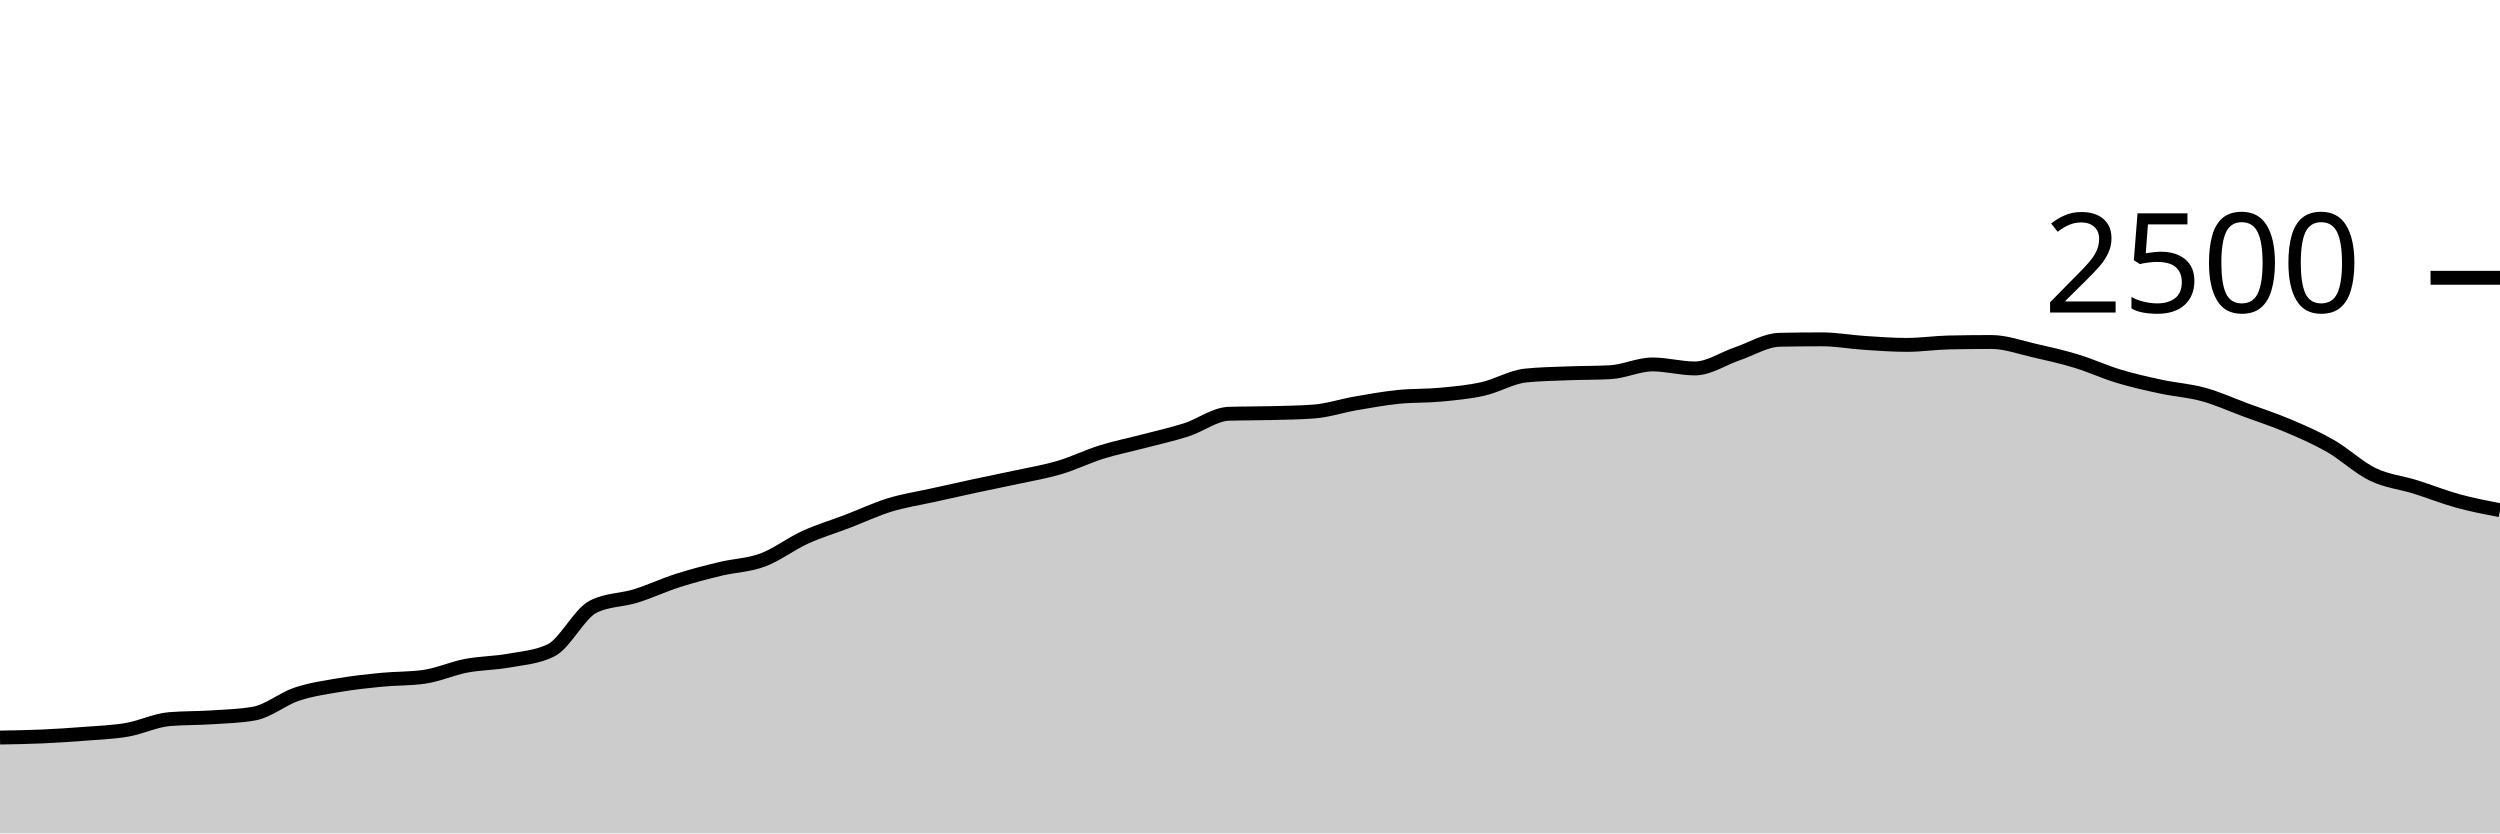
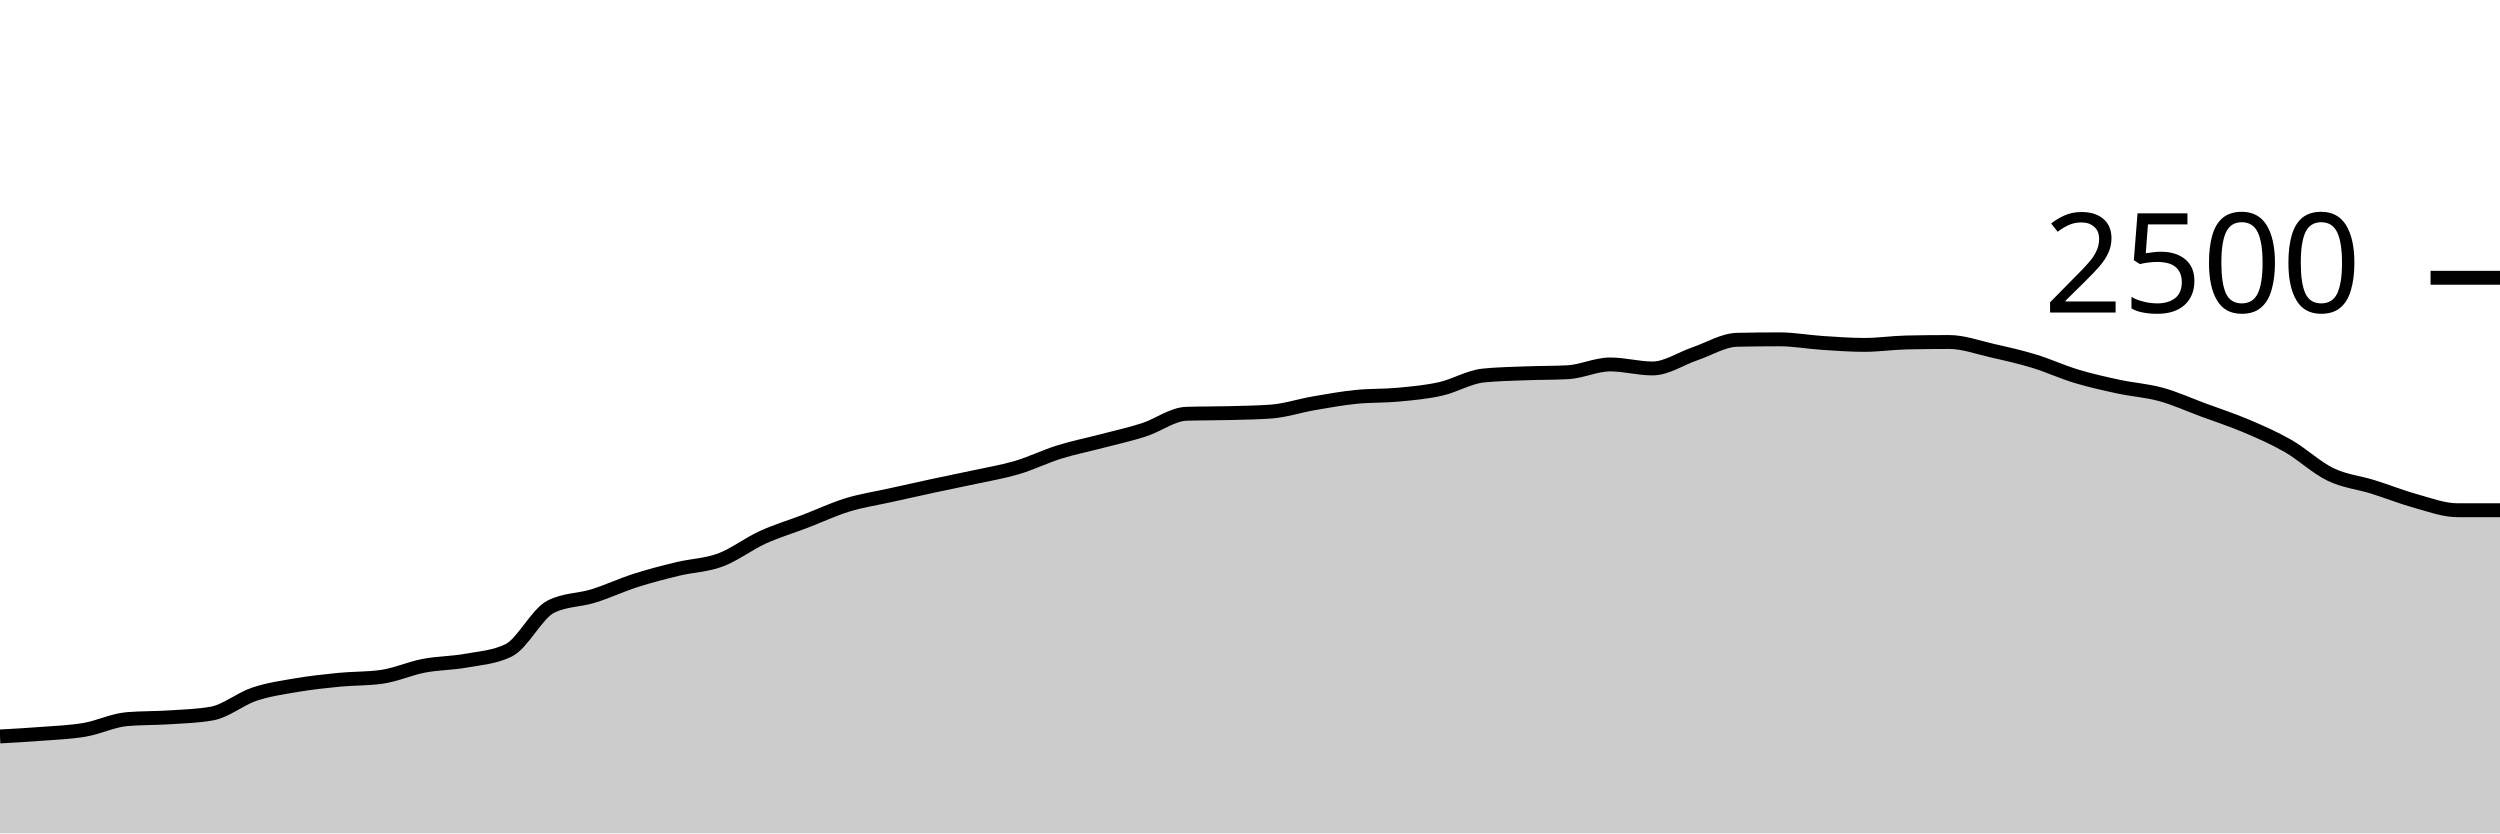
<svg xmlns="http://www.w3.org/2000/svg" viewBox="0 0 180 60">
  <g transform="translate(0,20)">
-     <path class="area" fill="rgba(0, 0, 0, 0.2)" d="M0,33.104C1.017,33.087,2.034,33.069,3.051,33.024C4.068,32.979,5.085,32.912,6.102,32.832C7.119,32.752,8.136,32.72,9.153,32.544C10.169,32.368,11.186,31.861,12.203,31.776C13.22,31.691,14.237,31.715,15.254,31.648C16.271,31.581,17.288,31.557,18.305,31.376C19.322,31.195,20.339,30.325,21.356,29.984C22.373,29.643,23.39,29.501,24.407,29.328C25.424,29.155,26.441,29.043,27.458,28.944C28.475,28.845,29.492,28.875,30.508,28.736C31.525,28.597,32.542,28.131,33.559,27.936C34.576,27.741,35.593,27.752,36.61,27.568C37.627,27.384,38.644,27.323,39.661,26.832C40.678,26.341,41.695,24.192,42.712,23.68C43.729,23.168,44.746,23.227,45.763,22.912C46.78,22.597,47.797,22.117,48.814,21.792C49.831,21.467,50.847,21.205,51.864,20.96C52.881,20.715,53.898,20.699,54.915,20.32C55.932,19.941,56.949,19.152,57.966,18.688C58.983,18.224,60,17.925,61.017,17.536C62.034,17.147,63.051,16.664,64.068,16.352C65.085,16.04,66.102,15.891,67.119,15.664C68.136,15.437,69.153,15.211,70.169,14.992C71.186,14.773,72.203,14.573,73.22,14.352C74.237,14.131,75.254,13.965,76.271,13.664C77.288,13.363,78.305,12.861,79.322,12.544C80.339,12.227,81.356,12.027,82.373,11.76C83.39,11.493,84.407,11.272,85.424,10.944C86.441,10.616,87.458,9.824,88.475,9.792C89.492,9.76,90.508,9.771,91.525,9.744C92.542,9.717,93.559,9.707,94.576,9.632C95.593,9.557,96.61,9.216,97.627,9.04C98.644,8.864,99.661,8.68,100.678,8.576C101.695,8.472,102.712,8.512,103.729,8.416C104.746,8.32,105.763,8.229,106.78,8C107.797,7.771,108.814,7.147,109.831,7.04C110.847,6.933,111.864,6.92,112.881,6.88C113.898,6.84,114.915,6.853,115.932,6.8C116.949,6.747,117.966,6.24,118.983,6.24C120,6.24,121.017,6.528,122.034,6.528C123.051,6.528,124.068,5.816,125.085,5.472C126.102,5.128,127.119,4.485,128.136,4.464C129.153,4.443,130.169,4.432,131.186,4.432C132.203,4.432,133.22,4.621,134.237,4.688C135.254,4.755,136.271,4.832,137.288,4.832C138.305,4.832,139.322,4.677,140.339,4.656C141.356,4.635,142.373,4.624,143.39,4.624C144.407,4.624,145.424,5.003,146.441,5.232C147.458,5.461,148.475,5.691,149.492,6C150.508,6.309,151.525,6.781,152.542,7.088C153.559,7.395,154.576,7.621,155.593,7.84C156.61,8.059,157.627,8.12,158.644,8.4C159.661,8.68,160.678,9.144,161.695,9.52C162.712,9.896,163.729,10.224,164.746,10.656C165.763,11.088,166.78,11.528,167.797,12.112C168.814,12.696,169.831,13.669,170.847,14.16C171.864,14.651,172.881,14.739,173.898,15.056C174.915,15.373,175.932,15.784,176.949,16.064C177.966,16.344,178.983,16.54,180,16.736L180,40C178.983,40,177.966,40,176.949,40C175.932,40,174.915,40,173.898,40C172.881,40,171.864,40,170.847,40C169.831,40,168.814,40,167.797,40C166.78,40,165.763,40,164.746,40C163.729,40,162.712,40,161.695,40C160.678,40,159.661,40,158.644,40C157.627,40,156.61,40,155.593,40C154.576,40,153.559,40,152.542,40C151.525,40,150.508,40,149.492,40C148.475,40,147.458,40,146.441,40C145.424,40,144.407,40,143.39,40C142.373,40,141.356,40,140.339,40C139.322,40,138.305,40,137.288,40C136.271,40,135.254,40,134.237,40C133.22,40,132.203,40,131.186,40C130.169,40,129.153,40,128.136,40C127.119,40,126.102,40,125.085,40C124.068,40,123.051,40,122.034,40C121.017,40,120,40,118.983,40C117.966,40,116.949,40,115.932,40C114.915,40,113.898,40,112.881,40C111.864,40,110.847,40,109.831,40C108.814,40,107.797,40,106.78,40C105.763,40,104.746,40,103.729,40C102.712,40,101.695,40,100.678,40C99.661,40,98.644,40,97.627,40C96.61,40,95.593,40,94.576,40C93.559,40,92.542,40,91.525,40C90.508,40,89.492,40,88.475,40C87.458,40,86.441,40,85.424,40C84.407,40,83.39,40,82.373,40C81.356,40,80.339,40,79.322,40C78.305,40,77.288,40,76.271,40C75.254,40,74.237,40,73.22,40C72.203,40,71.186,40,70.169,40C69.153,40,68.136,40,67.119,40C66.102,40,65.085,40,64.068,40C63.051,40,62.034,40,61.017,40C60,40,58.983,40,57.966,40C56.949,40,55.932,40,54.915,40C53.898,40,52.881,40,51.864,40C50.847,40,49.831,40,48.814,40C47.797,40,46.78,40,45.763,40C44.746,40,43.729,40,42.712,40C41.695,40,40.678,40,39.661,40C38.644,40,37.627,40,36.61,40C35.593,40,34.576,40,33.559,40C32.542,40,31.525,40,30.508,40C29.492,40,28.475,40,27.458,40C26.441,40,25.424,40,24.407,40C23.39,40,22.373,40,21.356,40C20.339,40,19.322,40,18.305,40C17.288,40,16.271,40,15.254,40C14.237,40,13.22,40,12.203,40C11.186,40,10.169,40,9.153,40C8.136,40,7.119,40,6.102,40C5.085,40,4.068,40,3.051,40C2.034,40,1.017,40,0,40Z" />
-     <path class="line" stroke="black" fill="none" d="M0,33.104C1.017,33.087,2.034,33.069,3.051,33.024C4.068,32.979,5.085,32.912,6.102,32.832C7.119,32.752,8.136,32.72,9.153,32.544C10.169,32.368,11.186,31.861,12.203,31.776C13.22,31.691,14.237,31.715,15.254,31.648C16.271,31.581,17.288,31.557,18.305,31.376C19.322,31.195,20.339,30.325,21.356,29.984C22.373,29.643,23.39,29.501,24.407,29.328C25.424,29.155,26.441,29.043,27.458,28.944C28.475,28.845,29.492,28.875,30.508,28.736C31.525,28.597,32.542,28.131,33.559,27.936C34.576,27.741,35.593,27.752,36.61,27.568C37.627,27.384,38.644,27.323,39.661,26.832C40.678,26.341,41.695,24.192,42.712,23.68C43.729,23.168,44.746,23.227,45.763,22.912C46.78,22.597,47.797,22.117,48.814,21.792C49.831,21.467,50.847,21.205,51.864,20.96C52.881,20.715,53.898,20.699,54.915,20.32C55.932,19.941,56.949,19.152,57.966,18.688C58.983,18.224,60,17.925,61.017,17.536C62.034,17.147,63.051,16.664,64.068,16.352C65.085,16.04,66.102,15.891,67.119,15.664C68.136,15.437,69.153,15.211,70.169,14.992C71.186,14.773,72.203,14.573,73.22,14.352C74.237,14.131,75.254,13.965,76.271,13.664C77.288,13.363,78.305,12.861,79.322,12.544C80.339,12.227,81.356,12.027,82.373,11.76C83.39,11.493,84.407,11.272,85.424,10.944C86.441,10.616,87.458,9.824,88.475,9.792C89.492,9.76,90.508,9.771,91.525,9.744C92.542,9.717,93.559,9.707,94.576,9.632C95.593,9.557,96.61,9.216,97.627,9.04C98.644,8.864,99.661,8.68,100.678,8.576C101.695,8.472,102.712,8.512,103.729,8.416C104.746,8.32,105.763,8.229,106.78,8C107.797,7.771,108.814,7.147,109.831,7.04C110.847,6.933,111.864,6.92,112.881,6.88C113.898,6.84,114.915,6.853,115.932,6.8C116.949,6.747,117.966,6.24,118.983,6.24C120,6.24,121.017,6.528,122.034,6.528C123.051,6.528,124.068,5.816,125.085,5.472C126.102,5.128,127.119,4.485,128.136,4.464C129.153,4.443,130.169,4.432,131.186,4.432C132.203,4.432,133.22,4.621,134.237,4.688C135.254,4.755,136.271,4.832,137.288,4.832C138.305,4.832,139.322,4.677,140.339,4.656C141.356,4.635,142.373,4.624,143.39,4.624C144.407,4.624,145.424,5.003,146.441,5.232C147.458,5.461,148.475,5.691,149.492,6C150.508,6.309,151.525,6.781,152.542,7.088C153.559,7.395,154.576,7.621,155.593,7.84C156.61,8.059,157.627,8.12,158.644,8.4C159.661,8.68,160.678,9.144,161.695,9.52C162.712,9.896,163.729,10.224,164.746,10.656C165.763,11.088,166.78,11.528,167.797,12.112C168.814,12.696,169.831,13.669,170.847,14.16C171.864,14.651,172.881,14.739,173.898,15.056C174.915,15.373,175.932,15.784,176.949,16.064C177.966,16.344,178.983,16.54,180,16.736" />
+     <path class="area" fill="rgba(0, 0, 0, 0.2)" d="M0,33.024C1.017,32.968,2.034,32.912,3.051,32.832C4.068,32.752,5.085,32.72,6.102,32.544C7.119,32.368,8.136,31.861,9.153,31.776C10.169,31.691,11.186,31.715,12.203,31.648C13.22,31.581,14.237,31.557,15.254,31.376C16.271,31.195,17.288,30.325,18.305,29.984C19.322,29.643,20.339,29.501,21.356,29.328C22.373,29.155,23.39,29.043,24.407,28.944C25.424,28.845,26.441,28.875,27.458,28.736C28.475,28.597,29.492,28.131,30.508,27.936C31.525,27.741,32.542,27.752,33.559,27.568C34.576,27.384,35.593,27.323,36.61,26.832C37.627,26.341,38.644,24.192,39.661,23.68C40.678,23.168,41.695,23.227,42.712,22.912C43.729,22.597,44.746,22.117,45.763,21.792C46.78,21.467,47.797,21.205,48.814,20.96C49.831,20.715,50.847,20.699,51.864,20.32C52.881,19.941,53.898,19.152,54.915,18.688C55.932,18.224,56.949,17.925,57.966,17.536C58.983,17.147,60,16.664,61.017,16.352C62.034,16.04,63.051,15.891,64.068,15.664C65.085,15.437,66.102,15.211,67.119,14.992C68.136,14.773,69.153,14.573,70.169,14.352C71.186,14.131,72.203,13.965,73.22,13.664C74.237,13.363,75.254,12.861,76.271,12.544C77.288,12.227,78.305,12.027,79.322,11.76C80.339,11.493,81.356,11.272,82.373,10.944C83.39,10.616,84.407,9.824,85.424,9.792C86.441,9.76,87.458,9.771,88.475,9.744C89.492,9.717,90.508,9.707,91.525,9.632C92.542,9.557,93.559,9.216,94.576,9.04C95.593,8.864,96.61,8.68,97.627,8.576C98.644,8.472,99.661,8.512,100.678,8.416C101.695,8.32,102.712,8.229,103.729,8C104.746,7.771,105.763,7.147,106.78,7.04C107.797,6.933,108.814,6.92,109.831,6.88C110.847,6.84,111.864,6.853,112.881,6.8C113.898,6.747,114.915,6.24,115.932,6.24C116.949,6.24,117.966,6.528,118.983,6.528C120,6.528,121.017,5.816,122.034,5.472C123.051,5.128,124.068,4.485,125.085,4.464C126.102,4.443,127.119,4.432,128.136,4.432C129.153,4.432,130.169,4.621,131.186,4.688C132.203,4.755,133.22,4.832,134.237,4.832C135.254,4.832,136.271,4.677,137.288,4.656C138.305,4.635,139.322,4.624,140.339,4.624C141.356,4.624,142.373,5.003,143.39,5.232C144.407,5.461,145.424,5.691,146.441,6C147.458,6.309,148.475,6.781,149.492,7.088C150.508,7.395,151.525,7.621,152.542,7.84C153.559,8.059,154.576,8.12,155.593,8.4C156.61,8.68,157.627,9.144,158.644,9.52C159.661,9.896,160.678,10.224,161.695,10.656C162.712,11.088,163.729,11.528,164.746,12.112C165.763,12.696,166.78,13.669,167.797,14.16C168.814,14.651,169.831,14.739,170.847,15.056C171.864,15.373,172.881,15.784,173.898,16.064C174.915,16.344,175.932,16.736,176.949,16.736C177.966,16.736,178.983,16.736,180,16.736L180,40C178.983,40,177.966,40,176.949,40C175.932,40,174.915,40,173.898,40C172.881,40,171.864,40,170.847,40C169.831,40,168.814,40,167.797,40C166.78,40,165.763,40,164.746,40C163.729,40,162.712,40,161.695,40C160.678,40,159.661,40,158.644,40C157.627,40,156.61,40,155.593,40C154.576,40,153.559,40,152.542,40C151.525,40,150.508,40,149.492,40C148.475,40,147.458,40,146.441,40C145.424,40,144.407,40,143.39,40C142.373,40,141.356,40,140.339,40C139.322,40,138.305,40,137.288,40C136.271,40,135.254,40,134.237,40C133.22,40,132.203,40,131.186,40C130.169,40,129.153,40,128.136,40C127.119,40,126.102,40,125.085,40C124.068,40,123.051,40,122.034,40C121.017,40,120,40,118.983,40C117.966,40,116.949,40,115.932,40C114.915,40,113.898,40,112.881,40C111.864,40,110.847,40,109.831,40C108.814,40,107.797,40,106.78,40C105.763,40,104.746,40,103.729,40C102.712,40,101.695,40,100.678,40C99.661,40,98.644,40,97.627,40C96.61,40,95.593,40,94.576,40C93.559,40,92.542,40,91.525,40C90.508,40,89.492,40,88.475,40C87.458,40,86.441,40,85.424,40C84.407,40,83.39,40,82.373,40C81.356,40,80.339,40,79.322,40C78.305,40,77.288,40,76.271,40C75.254,40,74.237,40,73.22,40C72.203,40,71.186,40,70.169,40C69.153,40,68.136,40,67.119,40C66.102,40,65.085,40,64.068,40C63.051,40,62.034,40,61.017,40C60,40,58.983,40,57.966,40C56.949,40,55.932,40,54.915,40C53.898,40,52.881,40,51.864,40C50.847,40,49.831,40,48.814,40C47.797,40,46.78,40,45.763,40C44.746,40,43.729,40,42.712,40C41.695,40,40.678,40,39.661,40C38.644,40,37.627,40,36.61,40C35.593,40,34.576,40,33.559,40C32.542,40,31.525,40,30.508,40C29.492,40,28.475,40,27.458,40C26.441,40,25.424,40,24.407,40C23.39,40,22.373,40,21.356,40C20.339,40,19.322,40,18.305,40C17.288,40,16.271,40,15.254,40C14.237,40,13.22,40,12.203,40C11.186,40,10.169,40,9.153,40C8.136,40,7.119,40,6.102,40C5.085,40,4.068,40,3.051,40C2.034,40,1.017,40,0,40Z" />
+     <path class="line" stroke="black" fill="none" d="M0,33.024C1.017,32.968,2.034,32.912,3.051,32.832C4.068,32.752,5.085,32.72,6.102,32.544C7.119,32.368,8.136,31.861,9.153,31.776C10.169,31.691,11.186,31.715,12.203,31.648C13.22,31.581,14.237,31.557,15.254,31.376C16.271,31.195,17.288,30.325,18.305,29.984C19.322,29.643,20.339,29.501,21.356,29.328C22.373,29.155,23.39,29.043,24.407,28.944C25.424,28.845,26.441,28.875,27.458,28.736C28.475,28.597,29.492,28.131,30.508,27.936C31.525,27.741,32.542,27.752,33.559,27.568C34.576,27.384,35.593,27.323,36.61,26.832C37.627,26.341,38.644,24.192,39.661,23.68C40.678,23.168,41.695,23.227,42.712,22.912C43.729,22.597,44.746,22.117,45.763,21.792C46.78,21.467,47.797,21.205,48.814,20.96C49.831,20.715,50.847,20.699,51.864,20.32C52.881,19.941,53.898,19.152,54.915,18.688C55.932,18.224,56.949,17.925,57.966,17.536C58.983,17.147,60,16.664,61.017,16.352C62.034,16.04,63.051,15.891,64.068,15.664C65.085,15.437,66.102,15.211,67.119,14.992C68.136,14.773,69.153,14.573,70.169,14.352C71.186,14.131,72.203,13.965,73.22,13.664C74.237,13.363,75.254,12.861,76.271,12.544C77.288,12.227,78.305,12.027,79.322,11.76C80.339,11.493,81.356,11.272,82.373,10.944C83.39,10.616,84.407,9.824,85.424,9.792C86.441,9.76,87.458,9.771,88.475,9.744C89.492,9.717,90.508,9.707,91.525,9.632C92.542,9.557,93.559,9.216,94.576,9.04C95.593,8.864,96.61,8.68,97.627,8.576C98.644,8.472,99.661,8.512,100.678,8.416C101.695,8.32,102.712,8.229,103.729,8C104.746,7.771,105.763,7.147,106.78,7.04C107.797,6.933,108.814,6.92,109.831,6.88C110.847,6.84,111.864,6.853,112.881,6.8C113.898,6.747,114.915,6.24,115.932,6.24C116.949,6.24,117.966,6.528,118.983,6.528C120,6.528,121.017,5.816,122.034,5.472C123.051,5.128,124.068,4.485,125.085,4.464C126.102,4.443,127.119,4.432,128.136,4.432C129.153,4.432,130.169,4.621,131.186,4.688C132.203,4.755,133.22,4.832,134.237,4.832C135.254,4.832,136.271,4.677,137.288,4.656C138.305,4.635,139.322,4.624,140.339,4.624C141.356,4.624,142.373,5.003,143.39,5.232C144.407,5.461,145.424,5.691,146.441,6C147.458,6.309,148.475,6.781,149.492,7.088C150.508,7.395,151.525,7.621,152.542,7.84C153.559,8.059,154.576,8.12,155.593,8.4C156.61,8.68,157.627,9.144,158.644,9.52C159.661,9.896,160.678,10.224,161.695,10.656C162.712,11.088,163.729,11.528,164.746,12.112C165.763,12.696,166.78,13.669,167.797,14.16C168.814,14.651,169.831,14.739,170.847,15.056C171.864,15.373,172.881,15.784,173.898,16.064C174.915,16.344,175.932,16.736,176.949,16.736C177.966,16.736,178.983,16.736,180,16.736" />
    <path class="axis-ceiling" stroke-width="1" stroke="black" fill="none" d="M175,0L180,0" />
    <text class="axis-ceiling-label" font-family="sans-serif" text-anchor="end" font-size="10px" x="170" y="2.5">2500</text>
  </g>
</svg>
